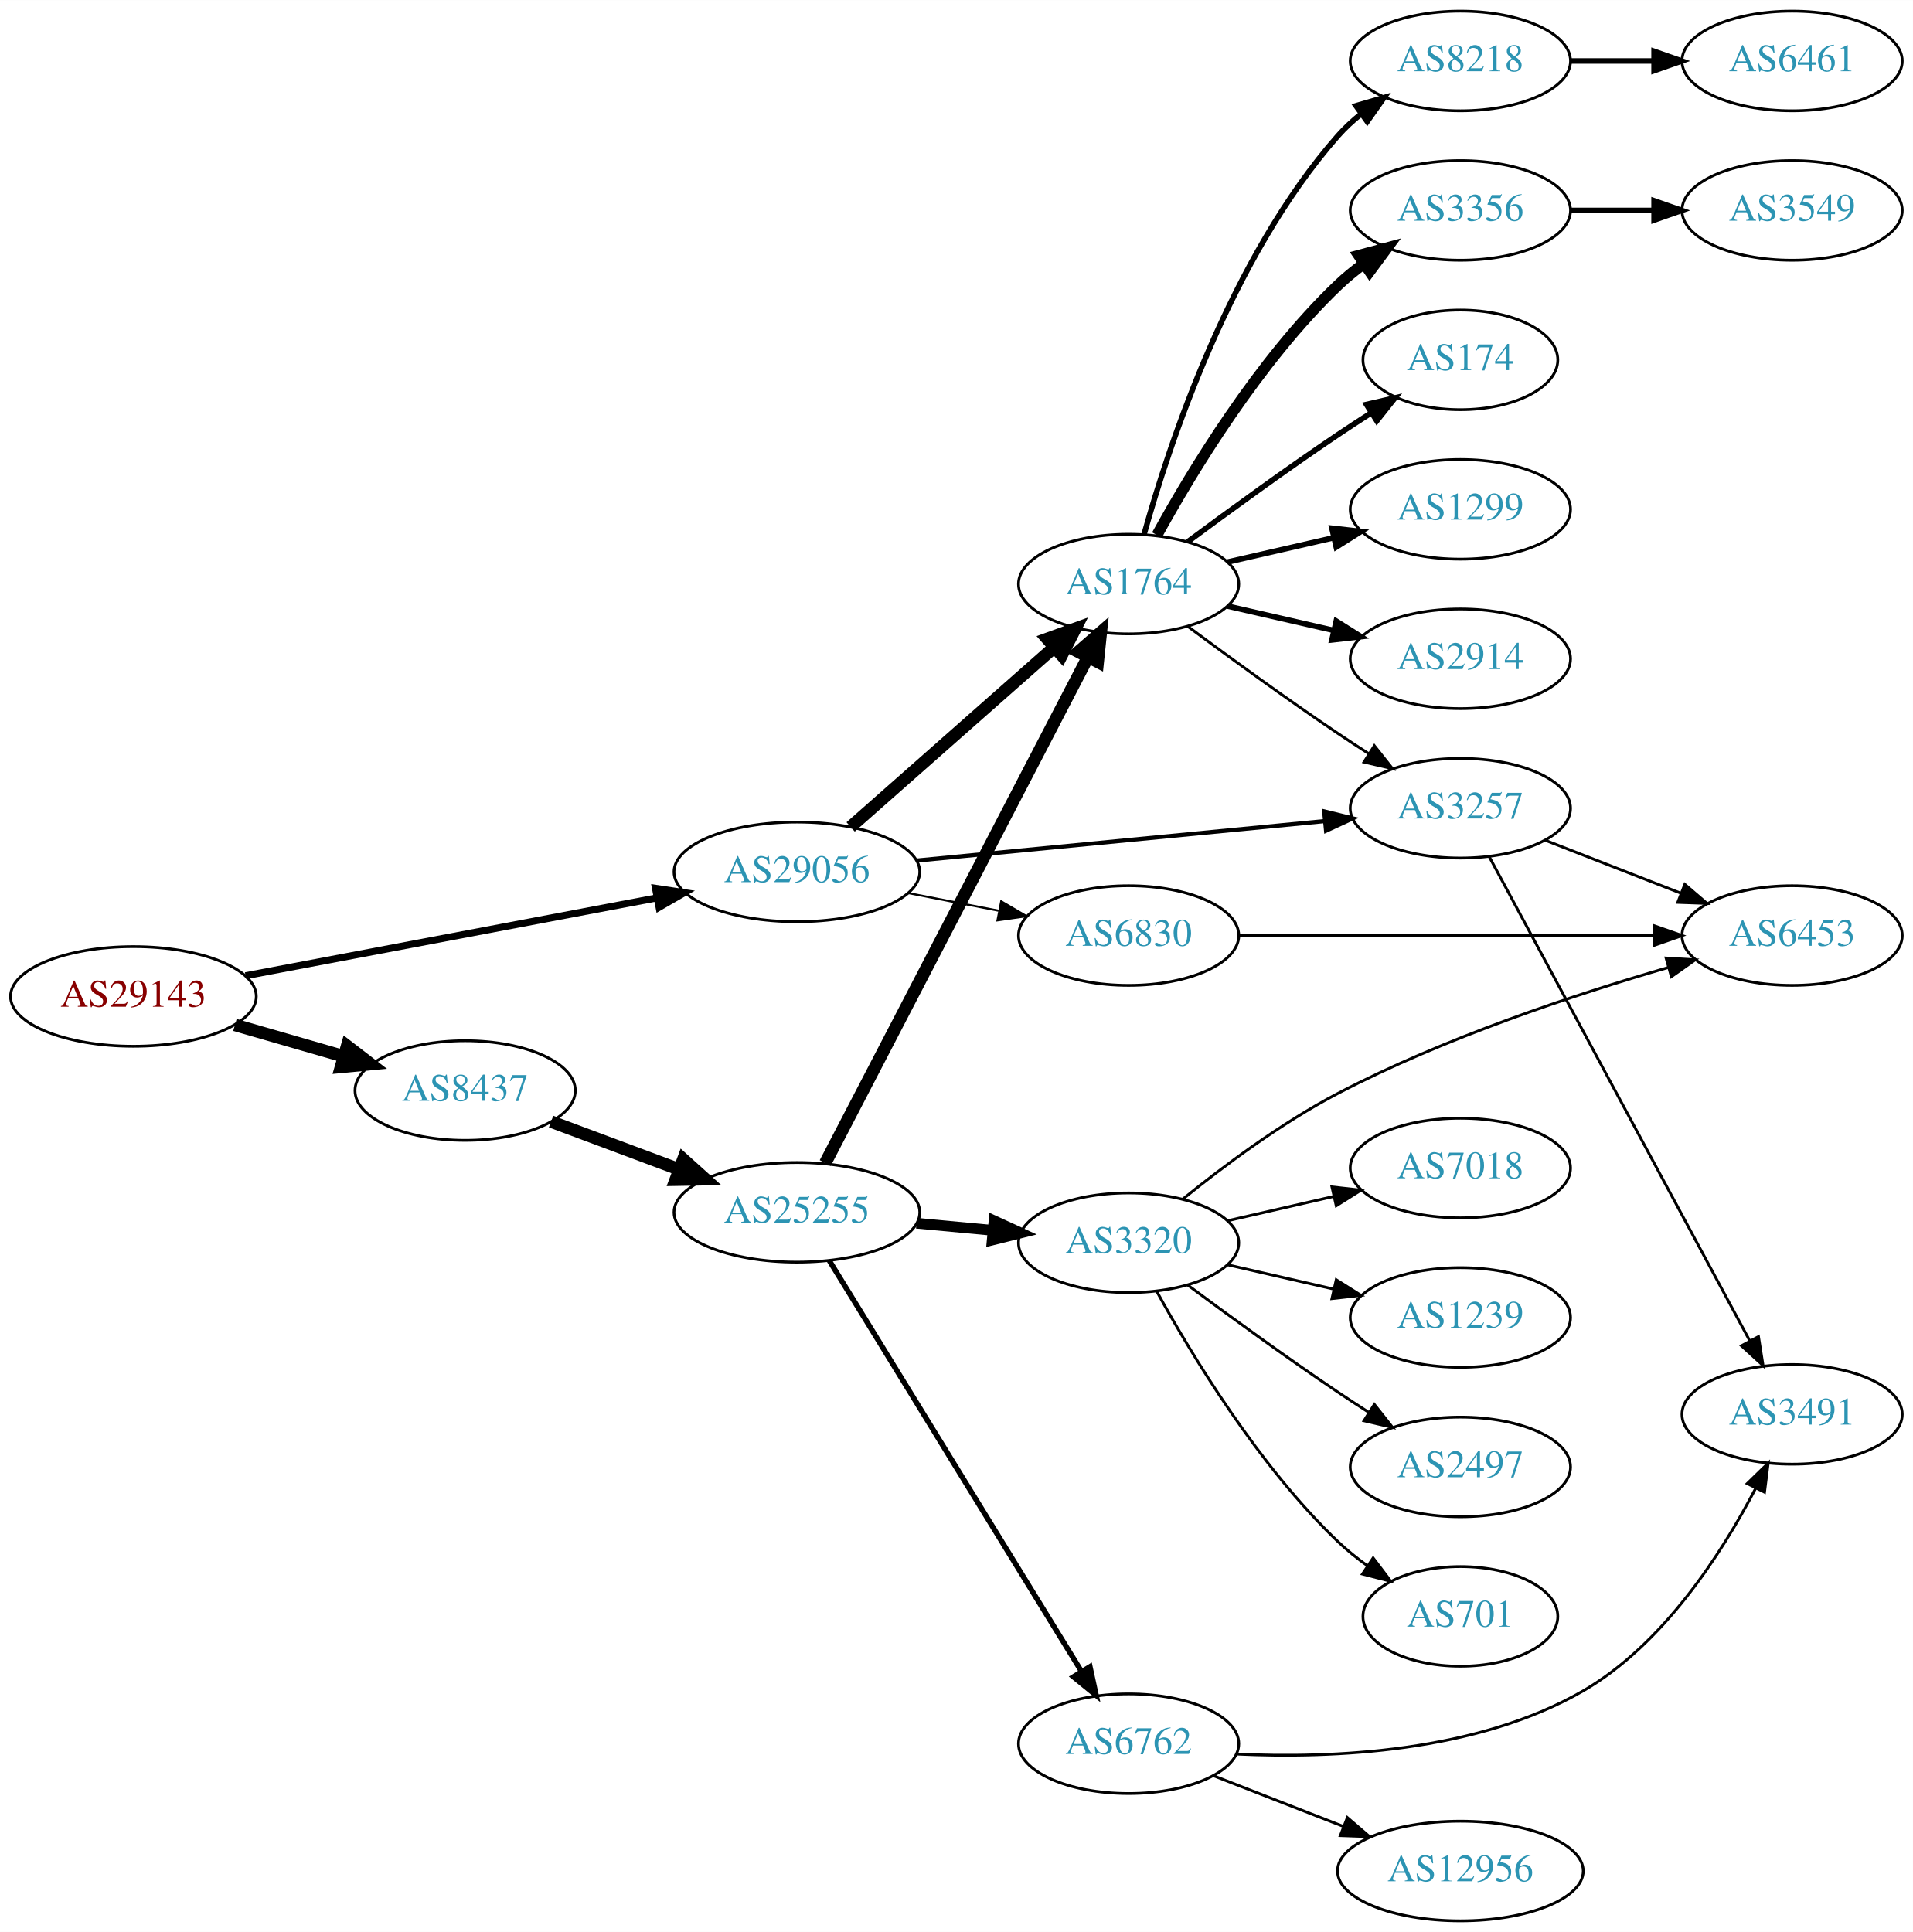
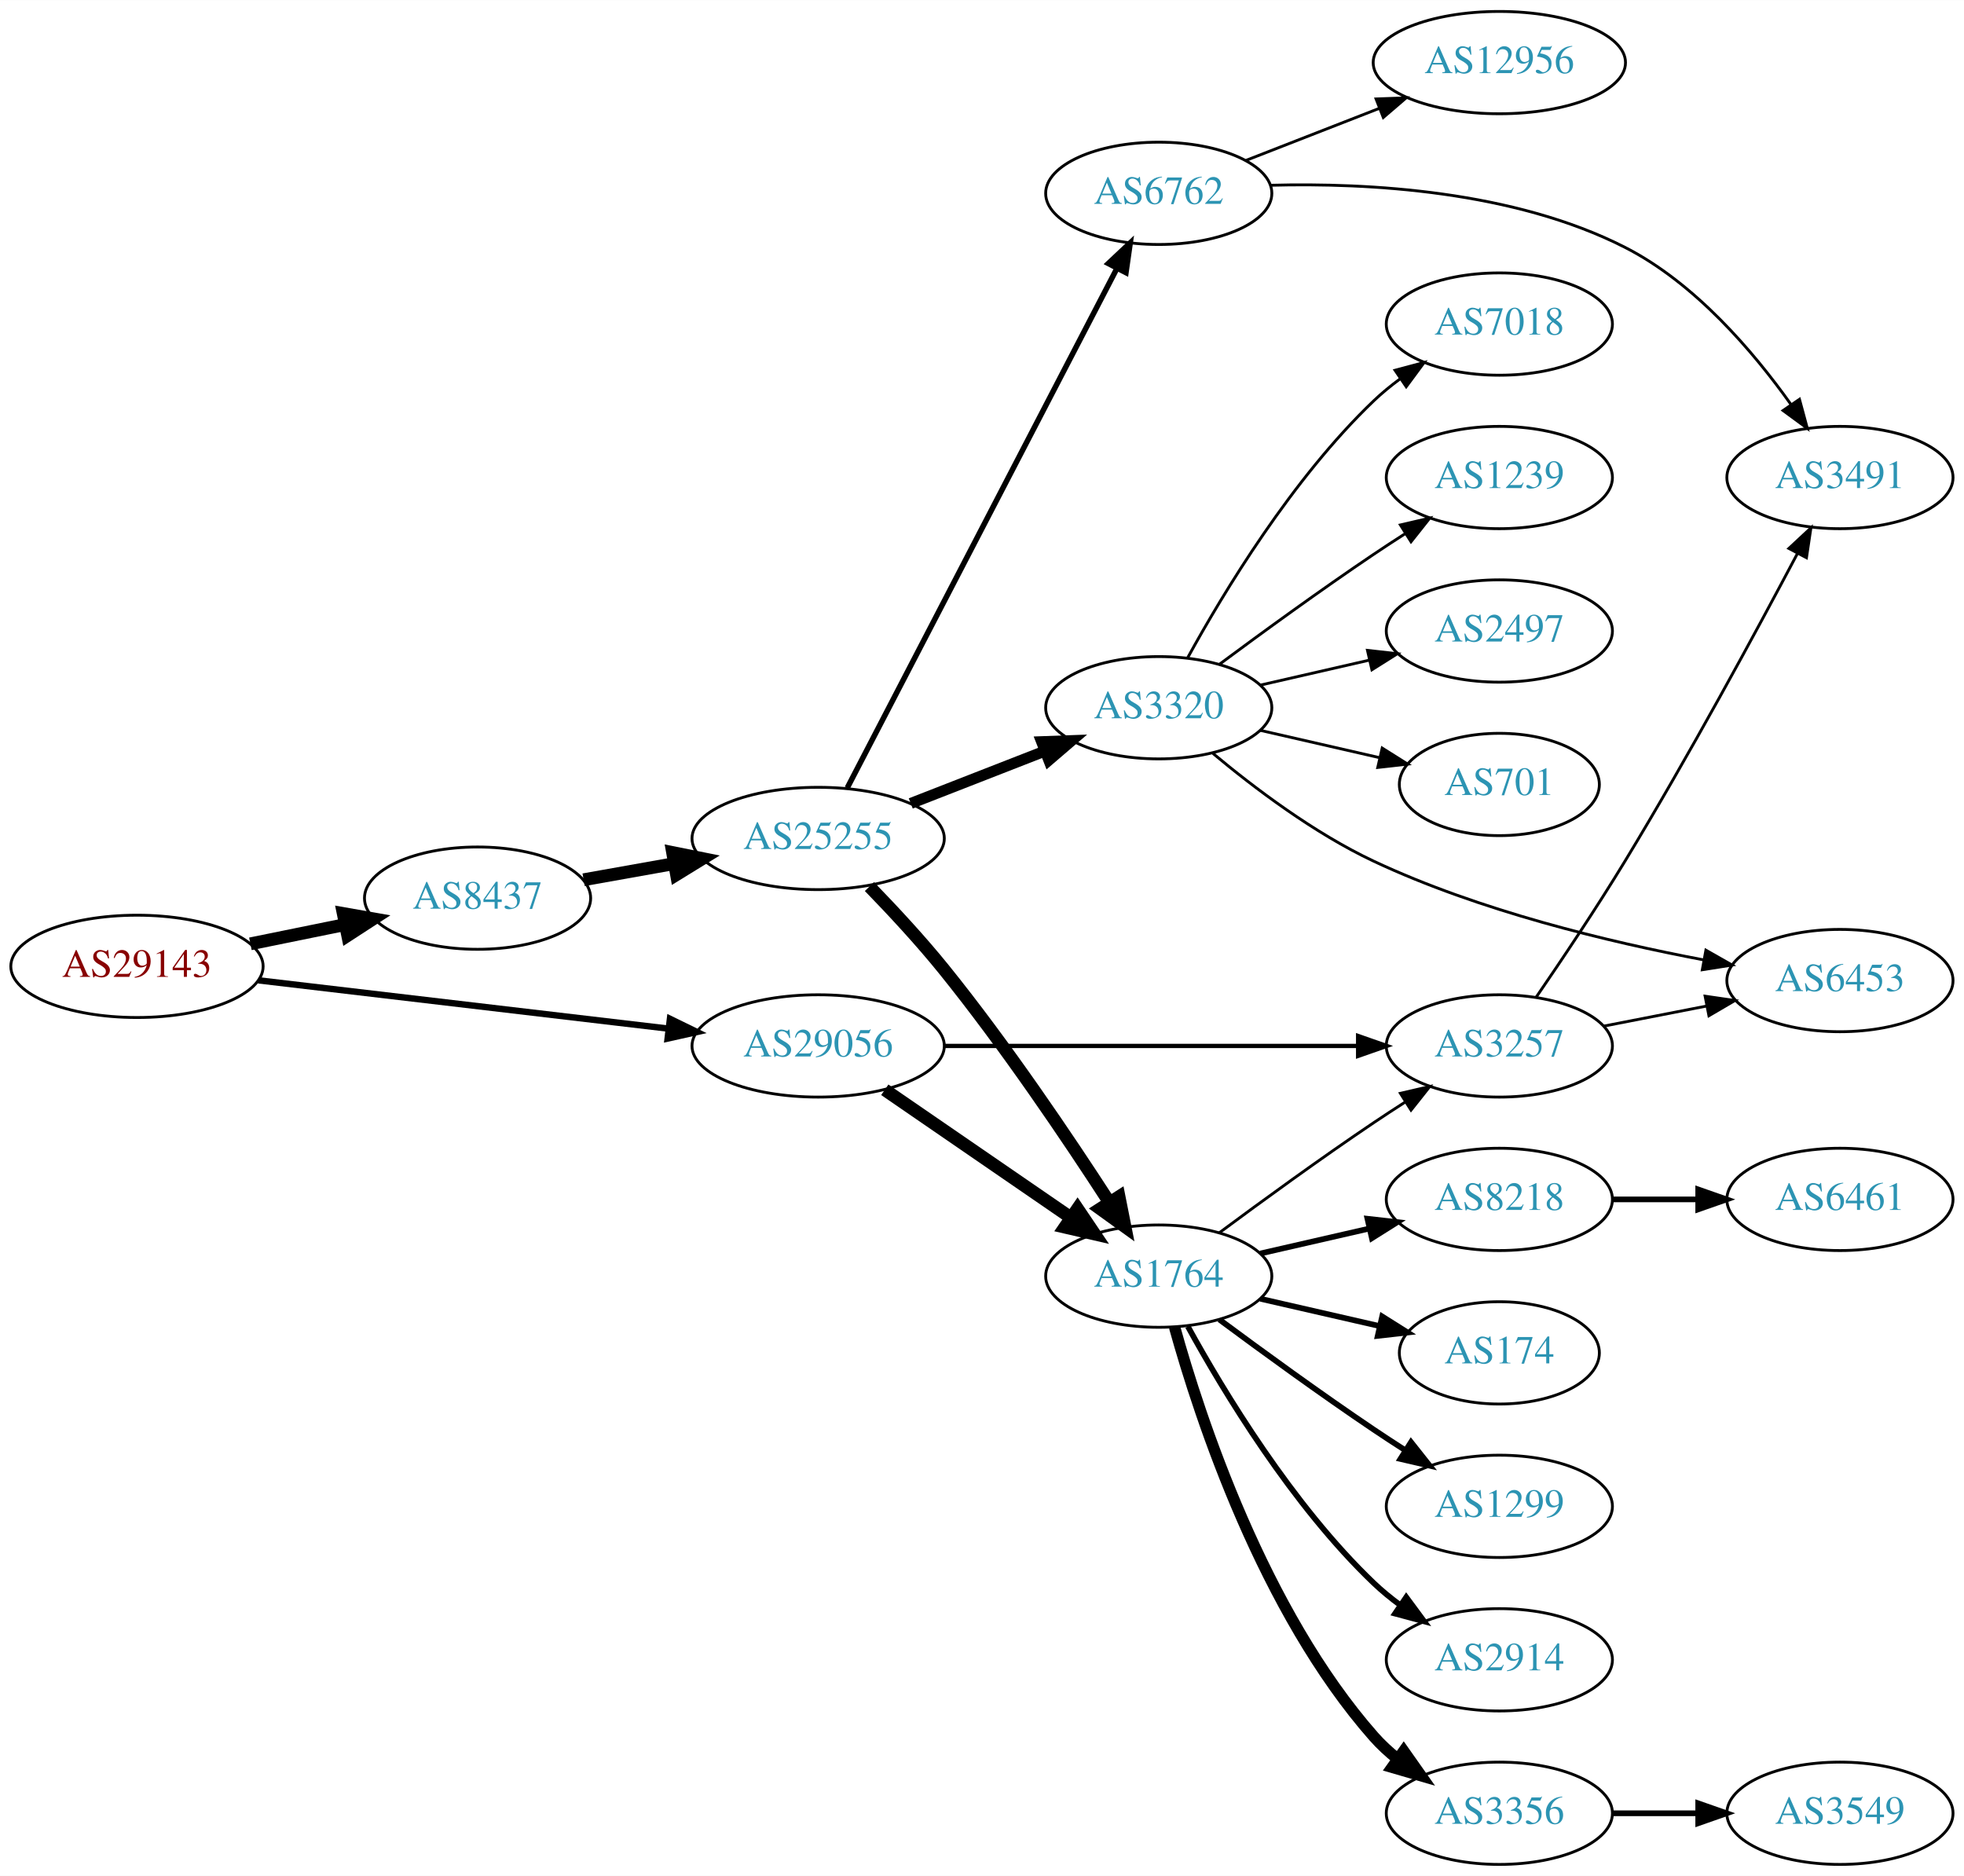
- <svg xmlns="http://www.w3.org/2000/svg" xmlns:xlink="http://www.w3.org/1999/xlink" width="691pt" height="698pt" viewBox="0.00 0.00 691.06 698.00">
-   <g id="graph0" class="graph" transform="scale(1 1) rotate(0) translate(4 694)">
-     <polygon fill="white" stroke="none" points="-4,4 -4,-694 687.055,-694 687.055,4 -4,4" />
+ <svg xmlns="http://www.w3.org/2000/svg" xmlns:xlink="http://www.w3.org/1999/xlink" width="691pt" height="660pt" viewBox="0.00 0.00 691.06 660.00">
+   <g id="graph0" class="graph" transform="scale(1 1) rotate(0) translate(4 656)">
+     <polygon fill="white" stroke="none" points="-4,4 -4,-656 687.055,-656 687.055,4 -4,4" />
    <g id="node1" class="node">
      <g id="a_node1">
        <a xlink:href="/asn/29143" xlink:title="AS29143 ~ Magistrat Graz [AT]">
-           <ellipse fill="#ffffff" stroke="black" cx="44.196" cy="-334" rx="44.393" ry="18" />
-           <text text-anchor="middle" x="44.196" y="-330.3" font-family="Times,serif" font-size="14.00" fill="#880000">AS29143</text>
+           <ellipse fill="#ffffff" stroke="black" cx="44.196" cy="-316" rx="44.393" ry="18" />
+           <text text-anchor="middle" x="44.196" y="-312.3" font-family="Times,serif" font-size="14.00" fill="#880000">AS29143</text>
        </a>
      </g>
    </g>
    <g id="node2" class="node">
      <g id="a_node2">
        <a xlink:href="/asn/8437" xlink:title="AS8437 ~ Hutchison Drei Austria GmbH [AT]">
-           <ellipse fill="#ffffff" stroke="black" cx="164.039" cy="-300" rx="39.794" ry="18" />
-           <text text-anchor="middle" x="164.039" y="-296.3" font-family="Times,serif" font-size="14.00" fill="#2c94b3">AS8437</text>
+           <ellipse fill="#ffffff" stroke="black" cx="164.039" cy="-340" rx="39.794" ry="18" />
+           <text text-anchor="middle" x="164.039" y="-336.3" font-family="Times,serif" font-size="14.00" fill="#2c94b3">AS8437</text>
        </a>
      </g>
    </g>
    <g id="edge1" class="edge">
-       <path fill="none" stroke="black" stroke-width="4.5" d="M80.873,-323.707C93.288,-320.124 107.344,-316.069 120.275,-312.338" />
-       <polygon fill="black" stroke="black" stroke-width="4.5" points="121.382,-316.117 129.898,-309.562 119.198,-308.551 121.382,-316.117" />
+       <path fill="none" stroke="black" stroke-width="4.5" d="M84.109,-323.925C94.785,-326.099 106.456,-328.476 117.47,-330.719" />
+       <polygon fill="black" stroke="black" stroke-width="4.5" points="116.768,-334.595 127.352,-332.732 118.339,-326.878 116.768,-334.595" />
    </g>
    <g id="node3" class="node">
      <g id="a_node3">
        <a xlink:href="/asn/29056" xlink:title="AS29056 ~ Citycom Telekommunikation GmbH [AT]">
-           <ellipse fill="#ffffff" stroke="black" cx="283.881" cy="-379" rx="44.393" ry="18" />
-           <text text-anchor="middle" x="283.881" y="-375.3" font-family="Times,serif" font-size="14.00" fill="#2c94b3">AS29056</text>
+           <ellipse fill="#ffffff" stroke="black" cx="283.881" cy="-288" rx="44.393" ry="18" />
+           <text text-anchor="middle" x="283.881" y="-284.3" font-family="Times,serif" font-size="14.00" fill="#2c94b3">AS29056</text>
        </a>
      </g>
    </g>
    <g id="edge2" class="edge">
-       <path fill="none" stroke="black" stroke-width="2.531" d="M84.712,-341.481C125.493,-349.202 189.21,-361.266 233.336,-369.62" />
-       <polygon fill="black" stroke="black" stroke-width="2.531" points="232.794,-373.079 243.271,-371.501 234.097,-366.202 232.794,-373.079" />
+       <path fill="none" stroke="black" stroke-width="2.25" d="M86.87,-311.091C127.052,-306.357 187.969,-299.181 231.215,-294.086" />
+       <polygon fill="black" stroke="black" stroke-width="2.25" points="231.734,-297.55 241.255,-292.904 230.915,-290.598 231.734,-297.55" />
    </g>
    <g id="node4" class="node">
      <g id="a_node4">
        <a xlink:href="/asn/25255" xlink:title="AS25255 ~ ==&gt; TELE2 AUSTRIA &lt;== [AT]">
-           <ellipse fill="#ffffff" stroke="black" cx="283.881" cy="-256" rx="44.393" ry="18" />
-           <text text-anchor="middle" x="283.881" y="-252.3" font-family="Times,serif" font-size="14.00" fill="#2c94b3">AS25255</text>
+           <ellipse fill="#ffffff" stroke="black" cx="283.881" cy="-361" rx="44.393" ry="18" />
+           <text text-anchor="middle" x="283.881" y="-357.3" font-family="Times,serif" font-size="14.00" fill="#2c94b3">AS25255</text>
        </a>
      </g>
    </g>
    <g id="edge3" class="edge">
-       <path fill="none" stroke="black" stroke-width="4.5" d="M195.08,-288.783C209.065,-283.562 225.933,-277.263 241.131,-271.589" />
-       <polygon fill="black" stroke="black" stroke-width="4.5" points="242.839,-275.154 250.83,-267.967 240.084,-267.777 242.839,-275.154" />
+       <path fill="none" stroke="black" stroke-width="4.5" d="M201.357,-346.472C211.402,-348.262 222.479,-350.236 233.145,-352.137" />
+       <polygon fill="black" stroke="black" stroke-width="4.5" points="232.662,-356.05 243.198,-353.928 234.044,-348.297 232.662,-356.05" />
+     </g>
+     <g id="node6" class="node">
+       <g id="a_node6">
+         <a xlink:href="/asn/1764" xlink:title="AS1764 ~ NEXTLAYER-AS [AT]">
+           <ellipse fill="#ffffff" stroke="black" cx="403.724" cy="-207" rx="39.794" ry="18" />
+           <text text-anchor="middle" x="403.724" y="-203.3" font-family="Times,serif" font-size="14.00" fill="#2c94b3">AS1764</text>
+         </a>
+       </g>
+     </g>
+     <g id="edge22" class="edge">
+       <path fill="none" stroke="black" stroke-width="4.5" d="M307.324,-272.574C325.905,-259.802 352.466,-241.545 372.846,-227.537" />
+       <polygon fill="black" stroke="black" stroke-width="4.5" points="375.149,-230.731 381.16,-221.822 370.689,-224.242 375.149,-230.731" />
+     </g>
+     <g id="node15" class="node">
+       <g id="a_node15">
+         <a xlink:href="/asn/3257" xlink:title="AS3257 ~ GTT [DE]">
+           <ellipse fill="#ffffff" stroke="black" cx="523.566" cy="-288" rx="39.794" ry="18" />
+           <text text-anchor="middle" x="523.566" y="-284.3" font-family="Times,serif" font-size="14.00" fill="#2c94b3">AS3257</text>
+         </a>
+       </g>
+     </g>
+     <g id="edge23" class="edge">
+       <path fill="none" stroke="black" stroke-width="1.5" d="M328.2,-288C369.268,-288 430.882,-288 473.689,-288" />
+       <polygon fill="black" stroke="black" stroke-width="1.5" points="473.872,-291.5 483.872,-288 473.872,-284.5 473.872,-291.5" />
    </g>
    <g id="node5" class="node">
      <g id="a_node5">
-         <a xlink:href="/asn/1764" xlink:title="AS1764 ~ NEXTLAYER-AS [AT]">
-           <ellipse fill="#ffffff" stroke="black" cx="403.724" cy="-483" rx="39.794" ry="18" />
-           <text text-anchor="middle" x="403.724" y="-479.3" font-family="Times,serif" font-size="14.00" fill="#2c94b3">AS1764</text>
-         </a>
-       </g>
-     </g>
-     <g id="edge22" class="edge">
-       <path fill="none" stroke="black" stroke-width="4.5" d="M303.294,-395.25C323.011,-412.651 354.459,-440.404 376.701,-460.034" />
-       <polygon fill="black" stroke="black" stroke-width="4.5" points="374.337,-463.199 384.44,-466.864 379.548,-457.295 374.337,-463.199" />
+         <a xlink:href="/asn/6762" xlink:title="AS6762 ~ TELECOM ITALIA SPARKLE S.p.A. [IT]">
+           <ellipse fill="#ffffff" stroke="black" cx="403.724" cy="-588" rx="39.794" ry="18" />
+           <text text-anchor="middle" x="403.724" y="-584.3" font-family="Times,serif" font-size="14.00" fill="#2c94b3">AS6762</text>
+         </a>
+       </g>
+     </g>
+     <g id="edge4" class="edge">
+       <path fill="none" stroke="black" stroke-width="1.929" d="M294.128,-378.812C314.788,-418.609 364.78,-514.909 389.05,-561.66" />
+       <polygon fill="black" stroke="black" stroke-width="1.929" points="385.968,-563.319 393.682,-570.582 392.181,-560.094 385.968,-563.319" />
+     </g>
+     <g id="edge5" class="edge">
+       <path fill="none" stroke="black" stroke-width="4.5" d="M301.924,-344.077C310.143,-335.616 319.955,-325.057 328.077,-315 349.726,-288.194 371.837,-255.386 386.315,-233.013" />
+       <polygon fill="black" stroke="black" stroke-width="4.5" points="389.754,-234.944 391.843,-224.402 383.127,-230.689 389.754,-234.944" />
+     </g>
+     <g id="node7" class="node">
+       <g id="a_node7">
+         <a xlink:href="/asn/3320" xlink:title="AS3320 ~ DTAG [DE]">
+           <ellipse fill="#ffffff" stroke="black" cx="403.724" cy="-407" rx="39.794" ry="18" />
+           <text text-anchor="middle" x="403.724" y="-403.3" font-family="Times,serif" font-size="14.00" fill="#2c94b3">AS3320</text>
+         </a>
+       </g>
+     </g>
+     <g id="edge6" class="edge">
+       <path fill="none" stroke="black" stroke-width="3.857" d="M316.461,-373.327C330.89,-378.96 348.129,-385.689 363.391,-391.646" />
+       <polygon fill="black" stroke="black" stroke-width="3.857" points="362.496,-395.054 373.085,-395.43 365.042,-388.534 362.496,-395.054" />
+     </g>
+     <g id="node8" class="node">
+       <g id="a_node8">
+         <a xlink:href="/asn/3491" xlink:title="AS3491 ~ PCCW Global, Inc. [US]">
+           <ellipse fill="#ffffff" stroke="black" cx="643.409" cy="-488" rx="39.794" ry="18" />
+           <text text-anchor="middle" x="643.409" y="-484.3" font-family="Times,serif" font-size="14.00" fill="#2c94b3">AS3491</text>
+         </a>
+       </g>
+     </g>
+     <g id="edge7" class="edge">
+       <path fill="none" stroke="black" d="M443.123,-590.841C477.601,-591.748 528.658,-588.918 567.762,-569 592.329,-556.487 612.9,-532.379 626.184,-513.704" />
+       <polygon fill="black" stroke="black" points="629.171,-515.536 631.934,-505.307 623.396,-511.58 629.171,-515.536" />
+     </g>
+     <g id="node9" class="node">
+       <g id="a_node9">
+         <a xlink:href="/asn/12956" xlink:title="AS12956 ~ TELXIUS [ES]">
+           <ellipse fill="#ffffff" stroke="black" cx="523.566" cy="-634" rx="44.393" ry="18" />
+           <text text-anchor="middle" x="523.566" y="-630.3" font-family="Times,serif" font-size="14.00" fill="#2c94b3">AS12956</text>
+         </a>
+       </g>
+     </g>
+     <g id="edge8" class="edge">
+       <path fill="none" stroke="black" d="M434.46,-599.608C448.689,-605.162 465.956,-611.902 481.421,-617.939" />
+       <polygon fill="black" stroke="black" points="480.185,-621.214 490.773,-621.59 482.731,-614.693 480.185,-621.214" />
+     </g>
+     <g id="node10" class="node">
+       <g id="a_node10">
+         <a xlink:href="/asn/1299" xlink:title="AS1299 ~ Telia Carrier [EU]">
+           <ellipse fill="#ffffff" stroke="black" cx="523.566" cy="-126" rx="39.794" ry="18" />
+           <text text-anchor="middle" x="523.566" y="-122.3" font-family="Times,serif" font-size="14.00" fill="#2c94b3">AS1299</text>
+         </a>
+       </g>
+     </g>
+     <g id="edge9" class="edge">
+       <path fill="none" stroke="black" stroke-width="2" d="M425.054,-191.723C439.916,-180.696 460.661,-165.593 479.37,-153 482.919,-150.611 486.67,-148.161 490.418,-145.758" />
+       <polygon fill="black" stroke="black" stroke-width="2" points="492.486,-148.591 499.067,-140.288 488.744,-142.675 492.486,-148.591" />
+     </g>
+     <g id="node11" class="node">
+       <g id="a_node11">
+         <a xlink:href="/asn/2914" xlink:title="AS2914 ~ NTT America, Inc. [US]">
+           <ellipse fill="#ffffff" stroke="black" cx="523.566" cy="-72" rx="39.794" ry="18" />
+           <text text-anchor="middle" x="523.566" y="-68.3" font-family="Times,serif" font-size="14.00" fill="#2c94b3">AS2914</text>
+         </a>
+       </g>
+     </g>
+     <g id="edge10" class="edge">
+       <path fill="none" stroke="black" stroke-width="2" d="M413.965,-189.287C426.51,-166.439 450.687,-126.389 479.37,-99 482.238,-96.261 485.427,-93.653 488.736,-91.215" />
+       <polygon fill="black" stroke="black" stroke-width="2" points="490.8,-94.044 497.096,-85.523 486.86,-88.258 490.8,-94.044" />
+     </g>
+     <g id="node12" class="node">
+       <g id="a_node12">
+         <a xlink:href="/asn/8218" xlink:title="AS8218 ~ legacy Neotelecoms [FR]">
+           <ellipse fill="#ffffff" stroke="black" cx="523.566" cy="-234" rx="39.794" ry="18" />
+           <text text-anchor="middle" x="523.566" y="-230.3" font-family="Times,serif" font-size="14.00" fill="#2c94b3">AS8218</text>
+         </a>
+       </g>
+     </g>
+     <g id="edge11" class="edge">
+       <path fill="none" stroke="black" stroke-width="2" d="M439.443,-214.955C451.443,-217.704 465.064,-220.825 477.756,-223.733" />
+       <polygon fill="black" stroke="black" stroke-width="2" points="477.159,-227.187 487.688,-226.009 478.722,-220.364 477.159,-227.187" />
    </g>
    <g id="node13" class="node">
      <g id="a_node13">
-         <a xlink:href="/asn/3257" xlink:title="AS3257 ~ GTT [DE]">
-           <ellipse fill="#ffffff" stroke="black" cx="523.566" cy="-402" rx="39.794" ry="18" />
-           <text text-anchor="middle" x="523.566" y="-398.3" font-family="Times,serif" font-size="14.00" fill="#2c94b3">AS3257</text>
-         </a>
-       </g>
-     </g>
-     <g id="edge24" class="edge">
-       <path fill="none" stroke="black" stroke-width="1.5" d="M327.101,-383.085C368.473,-387.089 431.443,-393.182 474.666,-397.365" />
-       <polygon fill="black" stroke="black" stroke-width="1.5" points="474.369,-400.852 484.66,-398.332 475.043,-393.885 474.369,-400.852" />
-     </g>
-     <g id="node23" class="node">
-       <g id="a_node23">
-         <a xlink:href="/asn/6830" xlink:title="AS6830 ~ LGI-UPC [AT]">
-           <ellipse fill="#ffffff" stroke="black" cx="403.724" cy="-356" rx="39.794" ry="18" />
-           <text text-anchor="middle" x="403.724" y="-352.3" font-family="Times,serif" font-size="14.00" fill="#2c94b3">AS6830</text>
-         </a>
-       </g>
-     </g>
-     <g id="edge23" class="edge">
-       <path fill="none" stroke="black" stroke-width="0.75" d="M324.121,-371.341C334.573,-369.301 345.959,-367.079 356.737,-364.975" />
-       <polygon fill="black" stroke="black" stroke-width="0.75" points="357.69,-368.356 366.835,-363.005 356.349,-361.485 357.69,-368.356" />
-     </g>
-     <g id="edge4" class="edge">
-       <path fill="none" stroke="black" stroke-width="4.5" d="M294.128,-273.812C314.788,-313.609 364.78,-409.909 389.05,-456.66" />
-       <polygon fill="black" stroke="black" stroke-width="4.5" points="385.579,-458.521 393.682,-465.582 392.569,-454.893 385.579,-458.521" />
-     </g>
-     <g id="node6" class="node">
-       <g id="a_node6">
-         <a xlink:href="/asn/3320" xlink:title="AS3320 ~ DTAG [DE]">
-           <ellipse fill="#ffffff" stroke="black" cx="403.724" cy="-245" rx="39.794" ry="18" />
-           <text text-anchor="middle" x="403.724" y="-241.3" font-family="Times,serif" font-size="14.00" fill="#2c94b3">AS3320</text>
-         </a>
-       </g>
-     </g>
-     <g id="edge5" class="edge">
-       <path fill="none" stroke="black" stroke-width="3.857" d="M327.092,-252.06C336.017,-251.227 345.5,-250.342 354.624,-249.49" />
-       <polygon fill="black" stroke="black" stroke-width="3.857" points="355.093,-252.961 364.724,-248.547 354.442,-245.992 355.093,-252.961" />
-     </g>
-     <g id="node7" class="node">
-       <g id="a_node7">
-         <a xlink:href="/asn/6762" xlink:title="AS6762 ~ TELECOM ITALIA SPARKLE S.p.A. [IT]">
-           <ellipse fill="#ffffff" stroke="black" cx="403.724" cy="-64" rx="39.794" ry="18" />
-           <text text-anchor="middle" x="403.724" y="-60.3" font-family="Times,serif" font-size="14.00" fill="#2c94b3">AS6762</text>
-         </a>
-       </g>
-     </g>
-     <g id="edge6" class="edge">
-       <path fill="none" stroke="black" stroke-width="1.929" d="M295.547,-238.623C316.309,-204.795 362.255,-129.936 386.699,-90.11" />
-       <polygon fill="black" stroke="black" stroke-width="1.929" points="389.749,-91.83 391.997,-81.476 383.783,-88.168 389.749,-91.83" />
-     </g>
-     <g id="node8" class="node">
-       <g id="a_node8">
-         <a xlink:href="/asn/8218" xlink:title="AS8218 ~ legacy Neotelecoms [FR]">
-           <ellipse fill="#ffffff" stroke="black" cx="523.566" cy="-672" rx="39.794" ry="18" />
-           <text text-anchor="middle" x="523.566" y="-668.3" font-family="Times,serif" font-size="14.00" fill="#2c94b3">AS8218</text>
-         </a>
-       </g>
-     </g>
-     <g id="edge7" class="edge">
-       <path fill="none" stroke="black" stroke-width="2" d="M409.297,-500.946C418.202,-532.995 440.487,-600.842 479.37,-645 481.854,-647.821 484.704,-650.449 487.729,-652.871" />
-       <polygon fill="black" stroke="black" stroke-width="2" points="485.847,-655.828 496.019,-658.791 489.915,-650.131 485.847,-655.828" />
-     </g>
-     <g id="node9" class="node">
-       <g id="a_node9">
+         <a xlink:href="/asn/174" xlink:title="AS174 ~ Cogent Communications [US]">
+           <ellipse fill="#ffffff" stroke="black" cx="523.566" cy="-180" rx="35.194" ry="18" />
+           <text text-anchor="middle" x="523.566" y="-176.3" font-family="Times,serif" font-size="14.00" fill="#2c94b3">AS174</text>
+         </a>
+       </g>
+     </g>
+     <g id="edge12" class="edge">
+       <path fill="none" stroke="black" stroke-width="2" d="M439.443,-199.045C452.536,-196.045 467.558,-192.604 481.199,-189.478" />
+       <polygon fill="black" stroke="black" stroke-width="2" points="482.34,-192.807 491.306,-187.162 480.777,-185.984 482.34,-192.807" />
+     </g>
+     <g id="node14" class="node">
+       <g id="a_node14">
        <a xlink:href="/asn/3356" xlink:title="AS3356 ~ Level 3 Parent, LLC [US]">
-           <ellipse fill="#ffffff" stroke="black" cx="523.566" cy="-618" rx="39.794" ry="18" />
-           <text text-anchor="middle" x="523.566" y="-614.3" font-family="Times,serif" font-size="14.00" fill="#2c94b3">AS3356</text>
-         </a>
-       </g>
-     </g>
-     <g id="edge8" class="edge">
-       <path fill="none" stroke="black" stroke-width="4" d="M413.965,-500.713C426.51,-523.561 450.687,-563.611 479.37,-591 482.238,-593.739 485.427,-596.347 488.736,-598.785" />
-       <polygon fill="black" stroke="black" stroke-width="4" points="486.86,-601.742 497.096,-604.477 490.8,-595.956 486.86,-601.742" />
-     </g>
-     <g id="node10" class="node">
-       <g id="a_node10">
-         <a xlink:href="/asn/174" xlink:title="AS174 ~ Cogent Communications [US]">
-           <ellipse fill="#ffffff" stroke="black" cx="523.566" cy="-564" rx="35.194" ry="18" />
-           <text text-anchor="middle" x="523.566" y="-560.3" font-family="Times,serif" font-size="14.00" fill="#2c94b3">AS174</text>
-         </a>
-       </g>
-     </g>
-     <g id="edge9" class="edge">
-       <path fill="none" stroke="black" stroke-width="2" d="M425.054,-498.277C439.916,-509.304 460.661,-524.407 479.37,-537 483.188,-539.569 487.238,-542.21 491.268,-544.786" />
-       <polygon fill="black" stroke="black" stroke-width="2" points="489.637,-547.895 499.962,-550.271 493.372,-541.975 489.637,-547.895" />
-     </g>
-     <g id="node11" class="node">
-       <g id="a_node11">
-         <a xlink:href="/asn/1299" xlink:title="AS1299 ~ Telia Carrier [EU]">
-           <ellipse fill="#ffffff" stroke="black" cx="523.566" cy="-510" rx="39.794" ry="18" />
-           <text text-anchor="middle" x="523.566" y="-506.3" font-family="Times,serif" font-size="14.00" fill="#2c94b3">AS1299</text>
-         </a>
-       </g>
-     </g>
-     <g id="edge10" class="edge">
-       <path fill="none" stroke="black" stroke-width="2" d="M439.443,-490.955C451.443,-493.704 465.064,-496.825 477.756,-499.733" />
-       <polygon fill="black" stroke="black" stroke-width="2" points="477.159,-503.187 487.688,-502.009 478.722,-496.364 477.159,-503.187" />
-     </g>
-     <g id="node12" class="node">
-       <g id="a_node12">
-         <a xlink:href="/asn/2914" xlink:title="AS2914 ~ NTT America, Inc. [US]">
-           <ellipse fill="#ffffff" stroke="black" cx="523.566" cy="-456" rx="39.794" ry="18" />
-           <text text-anchor="middle" x="523.566" y="-452.3" font-family="Times,serif" font-size="14.00" fill="#2c94b3">AS2914</text>
-         </a>
-       </g>
-     </g>
-     <g id="edge11" class="edge">
-       <path fill="none" stroke="black" stroke-width="2" d="M439.443,-475.045C451.443,-472.296 465.064,-469.175 477.756,-466.267" />
-       <polygon fill="black" stroke="black" stroke-width="2" points="478.722,-469.636 487.688,-463.991 477.159,-462.813 478.722,-469.636" />
-     </g>
-     <g id="edge12" class="edge">
-       <path fill="none" stroke="black" d="M425.054,-467.723C439.916,-456.696 460.661,-441.593 479.37,-429 482.919,-426.611 486.67,-424.161 490.418,-421.758" />
-       <polygon fill="black" stroke="black" points="492.486,-424.591 499.067,-416.288 488.744,-418.675 492.486,-424.591" />
-     </g>
-     <g id="node15" class="node">
-       <g id="a_node15">
-         <a xlink:href="/asn/7018" xlink:title="AS7018 ~ AT&amp;T Services, Inc. [US]">
-           <ellipse fill="#ffffff" stroke="black" cx="523.566" cy="-272" rx="39.794" ry="18" />
-           <text text-anchor="middle" x="523.566" y="-268.3" font-family="Times,serif" font-size="14.00" fill="#2c94b3">AS7018</text>
-         </a>
-       </g>
+           <ellipse fill="#ffffff" stroke="black" cx="523.566" cy="-18" rx="39.794" ry="18" />
+           <text text-anchor="middle" x="523.566" y="-14.3" font-family="Times,serif" font-size="14.00" fill="#2c94b3">AS3356</text>
+         </a>
+       </g>
+     </g>
+     <g id="edge13" class="edge">
+       <path fill="none" stroke="black" stroke-width="4" d="M409.297,-189.054C418.202,-157.005 440.487,-89.158 479.37,-45 481.854,-42.179 484.704,-39.551 487.729,-37.129" />
+       <polygon fill="black" stroke="black" stroke-width="4" points="489.915,-39.869 496.019,-31.209 485.847,-34.172 489.915,-39.869" />
    </g>
    <g id="edge14" class="edge">
-       <path fill="none" stroke="black" d="M439.443,-252.955C451.443,-255.704 465.064,-258.825 477.756,-261.733" />
-       <polygon fill="black" stroke="black" points="477.159,-265.187 487.688,-264.009 478.722,-258.364 477.159,-265.187" />
-     </g>
-     <g id="node16" class="node">
-       <g id="a_node16">
-         <a xlink:href="/asn/1239" xlink:title="AS1239 ~ Sprint [US]">
-           <ellipse fill="#ffffff" stroke="black" cx="523.566" cy="-218" rx="39.794" ry="18" />
-           <text text-anchor="middle" x="523.566" y="-214.3" font-family="Times,serif" font-size="14.00" fill="#2c94b3">AS1239</text>
-         </a>
-       </g>
-     </g>
-     <g id="edge15" class="edge">
-       <path fill="none" stroke="black" d="M439.443,-237.045C451.443,-234.296 465.064,-231.175 477.756,-228.267" />
-       <polygon fill="black" stroke="black" points="478.722,-231.636 487.688,-225.991 477.159,-224.813 478.722,-231.636" />
-     </g>
-     <g id="node17" class="node">
-       <g id="a_node17">
-         <a xlink:href="/asn/2497" xlink:title="AS2497 ~ Internet Initiative Japan Inc. [JP]">
-           <ellipse fill="#ffffff" stroke="black" cx="523.566" cy="-164" rx="39.794" ry="18" />
-           <text text-anchor="middle" x="523.566" y="-160.3" font-family="Times,serif" font-size="14.00" fill="#2c94b3">AS2497</text>
-         </a>
-       </g>
-     </g>
-     <g id="edge16" class="edge">
-       <path fill="none" stroke="black" d="M425.054,-229.723C439.916,-218.696 460.661,-203.593 479.37,-191 482.919,-188.611 486.67,-186.161 490.418,-183.758" />
-       <polygon fill="black" stroke="black" points="492.486,-186.591 499.067,-178.288 488.744,-180.675 492.486,-186.591" />
+       <path fill="none" stroke="black" d="M425.054,-222.277C439.916,-233.304 460.661,-248.407 479.37,-261 482.919,-263.389 486.67,-265.839 490.418,-268.242" />
+       <polygon fill="black" stroke="black" points="488.744,-271.325 499.067,-273.712 492.486,-265.409 488.744,-271.325" />
    </g>
    <g id="node18" class="node">
      <g id="a_node18">
        <a xlink:href="/asn/701" xlink:title="AS701 ~ UUNET [US]">
-           <ellipse fill="#ffffff" stroke="black" cx="523.566" cy="-110" rx="35.194" ry="18" />
-           <text text-anchor="middle" x="523.566" y="-106.3" font-family="Times,serif" font-size="14.00" fill="#2c94b3">AS701</text>
+           <ellipse fill="#ffffff" stroke="black" cx="523.566" cy="-380" rx="35.194" ry="18" />
+           <text text-anchor="middle" x="523.566" y="-376.3" font-family="Times,serif" font-size="14.00" fill="#2c94b3">AS701</text>
        </a>
      </g>
    </g>
    <g id="edge17" class="edge">
-       <path fill="none" stroke="black" d="M413.965,-227.287C426.51,-204.439 450.687,-164.389 479.37,-137 482.624,-133.893 486.291,-130.954 490.078,-128.24" />
-       <polygon fill="black" stroke="black" points="492.055,-131.128 498.446,-122.678 488.18,-125.299 492.055,-131.128" />
+       <path fill="none" stroke="black" d="M439.443,-399.045C452.536,-396.045 467.558,-392.604 481.199,-389.478" />
+       <polygon fill="black" stroke="black" points="482.34,-392.807 491.306,-387.162 480.777,-385.984 482.34,-392.807" />
    </g>
    <g id="node19" class="node">
      <g id="a_node19">
        <a xlink:href="/asn/6453" xlink:title="AS6453 ~ TATA COMMUNICATIONS (AMERICA) INC [US]">
-           <ellipse fill="#ffffff" stroke="black" cx="643.409" cy="-356" rx="39.794" ry="18" />
-           <text text-anchor="middle" x="643.409" y="-352.3" font-family="Times,serif" font-size="14.00" fill="#2c94b3">AS6453</text>
+           <ellipse fill="#ffffff" stroke="black" cx="643.409" cy="-311" rx="39.794" ry="18" />
+           <text text-anchor="middle" x="643.409" y="-307.3" font-family="Times,serif" font-size="14.00" fill="#2c94b3">AS6453</text>
        </a>
      </g>
    </g>
    <g id="edge18" class="edge">
-       <path fill="none" stroke="black" d="M423.362,-260.841C437.888,-272.584 458.954,-288.337 479.37,-299 517.789,-319.065 564.802,-334.643 598.455,-344.405" />
-       <polygon fill="black" stroke="black" points="597.87,-347.877 608.446,-347.246 599.784,-341.144 597.87,-347.877" />
+       <path fill="none" stroke="black" d="M422.816,-390.909C437.219,-378.876 458.379,-362.862 479.37,-353 516.532,-335.542 561.999,-324.597 595.469,-318.274" />
+       <polygon fill="black" stroke="black" points="596.237,-321.692 605.449,-316.458 594.983,-314.805 596.237,-321.692" />
+     </g>
+     <g id="node20" class="node">
+       <g id="a_node20">
+         <a xlink:href="/asn/7018" xlink:title="AS7018 ~ AT&amp;T Services, Inc. [US]">
+           <ellipse fill="#ffffff" stroke="black" cx="523.566" cy="-542" rx="39.794" ry="18" />
+           <text text-anchor="middle" x="523.566" y="-538.3" font-family="Times,serif" font-size="14.00" fill="#2c94b3">AS7018</text>
+         </a>
+       </g>
+     </g>
+     <g id="edge19" class="edge">
+       <path fill="none" stroke="black" d="M413.965,-424.713C426.51,-447.561 450.687,-487.611 479.37,-515 482.238,-517.739 485.427,-520.347 488.736,-522.785" />
+       <polygon fill="black" stroke="black" points="486.86,-525.742 497.096,-528.477 490.8,-519.956 486.86,-525.742" />
    </g>
    <g id="node21" class="node">
      <g id="a_node21">
-         <a xlink:href="/asn/12956" xlink:title="AS12956 ~ TELXIUS [ES]">
-           <ellipse fill="#ffffff" stroke="black" cx="523.566" cy="-18" rx="44.393" ry="18" />
-           <text text-anchor="middle" x="523.566" y="-14.3" font-family="Times,serif" font-size="14.00" fill="#2c94b3">AS12956</text>
+         <a xlink:href="/asn/1239" xlink:title="AS1239 ~ Sprint [US]">
+           <ellipse fill="#ffffff" stroke="black" cx="523.566" cy="-488" rx="39.794" ry="18" />
+           <text text-anchor="middle" x="523.566" y="-484.3" font-family="Times,serif" font-size="14.00" fill="#2c94b3">AS1239</text>
        </a>
      </g>
    </g>
    <g id="edge20" class="edge">
-       <path fill="none" stroke="black" d="M434.46,-52.392C448.689,-46.838 465.956,-40.098 481.421,-34.061" />
-       <polygon fill="black" stroke="black" points="482.731,-37.307 490.773,-30.41 480.185,-30.786 482.731,-37.307" />
+       <path fill="none" stroke="black" d="M425.054,-422.277C439.916,-433.304 460.661,-448.407 479.37,-461 482.919,-463.389 486.67,-465.839 490.418,-468.242" />
+       <polygon fill="black" stroke="black" points="488.744,-471.325 499.067,-473.712 492.486,-465.409 488.744,-471.325" />
    </g>
    <g id="node22" class="node">
      <g id="a_node22">
-         <a xlink:href="/asn/3491" xlink:title="AS3491 ~ PCCW Global, Inc. [US]">
-           <ellipse fill="#ffffff" stroke="black" cx="643.409" cy="-183" rx="39.794" ry="18" />
-           <text text-anchor="middle" x="643.409" y="-179.3" font-family="Times,serif" font-size="14.00" fill="#2c94b3">AS3491</text>
+         <a xlink:href="/asn/2497" xlink:title="AS2497 ~ Internet Initiative Japan Inc. [JP]">
+           <ellipse fill="#ffffff" stroke="black" cx="523.566" cy="-434" rx="39.794" ry="18" />
+           <text text-anchor="middle" x="523.566" y="-430.3" font-family="Times,serif" font-size="14.00" fill="#2c94b3">AS2497</text>
        </a>
      </g>
    </g>
    <g id="edge21" class="edge">
-       <path fill="none" stroke="black" d="M442.625,-60.256C477.462,-58.618 529.369,-60.875 567.762,-83 596.799,-99.733 617.999,-132.756 630.232,-156.273" />
-       <polygon fill="black" stroke="black" points="627.181,-157.996 634.775,-165.384 633.445,-154.873 627.181,-157.996" />
-     </g>
-     <g id="node14" class="node">
-       <g id="a_node14">
+       <path fill="none" stroke="black" d="M439.443,-414.955C451.443,-417.704 465.064,-420.825 477.756,-423.733" />
+       <polygon fill="black" stroke="black" points="477.159,-427.187 487.688,-426.009 478.722,-420.364 477.159,-427.187" />
+     </g>
+     <g id="node16" class="node">
+       <g id="a_node16">
        <a xlink:href="/asn/6461" xlink:title="AS6461 ~ Zayo Bandwidth [US]">
-           <ellipse fill="#ffffff" stroke="black" cx="643.409" cy="-672" rx="39.794" ry="18" />
-           <text text-anchor="middle" x="643.409" y="-668.3" font-family="Times,serif" font-size="14.00" fill="#2c94b3">AS6461</text>
-         </a>
-       </g>
-     </g>
-     <g id="edge13" class="edge">
-       <path fill="none" stroke="black" stroke-width="2" d="M563.479,-672C573.032,-672 583.382,-672 593.345,-672" />
-       <polygon fill="black" stroke="black" stroke-width="2" points="593.537,-675.5 603.537,-672 593.537,-668.5 593.537,-675.5" />
-     </g>
-     <g id="node20" class="node">
-       <g id="a_node20">
+           <ellipse fill="#ffffff" stroke="black" cx="643.409" cy="-234" rx="39.794" ry="18" />
+           <text text-anchor="middle" x="643.409" y="-230.3" font-family="Times,serif" font-size="14.00" fill="#2c94b3">AS6461</text>
+         </a>
+       </g>
+     </g>
+     <g id="edge15" class="edge">
+       <path fill="none" stroke="black" stroke-width="2" d="M563.479,-234C573.032,-234 583.382,-234 593.345,-234" />
+       <polygon fill="black" stroke="black" stroke-width="2" points="593.537,-237.5 603.537,-234 593.537,-230.5 593.537,-237.5" />
+     </g>
+     <g id="node17" class="node">
+       <g id="a_node17">
        <a xlink:href="/asn/3549" xlink:title="AS3549 ~ Level 3 Parent, LLC [US]">
-           <ellipse fill="#ffffff" stroke="black" cx="643.409" cy="-618" rx="39.794" ry="18" />
-           <text text-anchor="middle" x="643.409" y="-614.3" font-family="Times,serif" font-size="14.00" fill="#2c94b3">AS3549</text>
-         </a>
-       </g>
-     </g>
-     <g id="edge19" class="edge">
-       <path fill="none" stroke="black" stroke-width="2" d="M563.479,-618C573.032,-618 583.382,-618 593.345,-618" />
-       <polygon fill="black" stroke="black" stroke-width="2" points="593.537,-621.5 603.537,-618 593.537,-614.5 593.537,-621.5" />
-     </g>
-     <g id="edge27" class="edge">
-       <path fill="none" stroke="black" d="M554.303,-390.392C569.097,-384.618 587.174,-377.561 603.096,-371.346" />
-       <polygon fill="black" stroke="black" points="604.639,-374.501 612.682,-367.604 602.094,-367.98 604.639,-374.501" />
-     </g>
-     <g id="edge26" class="edge">
-       <path fill="none" stroke="black" d="M534.011,-384.449C554.61,-346.166 603.685,-254.965 628.102,-209.587" />
-       <polygon fill="black" stroke="black" points="631.263,-211.1 632.92,-200.635 625.099,-207.783 631.263,-211.1" />
+           <ellipse fill="#ffffff" stroke="black" cx="643.409" cy="-18" rx="39.794" ry="18" />
+           <text text-anchor="middle" x="643.409" y="-14.3" font-family="Times,serif" font-size="14.00" fill="#2c94b3">AS3549</text>
+         </a>
+       </g>
+     </g>
+     <g id="edge16" class="edge">
+       <path fill="none" stroke="black" stroke-width="2" d="M563.479,-18C573.032,-18 583.382,-18 593.345,-18" />
+       <polygon fill="black" stroke="black" stroke-width="2" points="593.537,-21.5 603.537,-18 593.537,-14.5 593.537,-21.5" />
    </g>
    <g id="edge25" class="edge">
-       <path fill="none" stroke="black" d="M443.441,-356C484.36,-356 548.999,-356 593.434,-356" />
-       <polygon fill="black" stroke="black" points="593.708,-359.5 603.708,-356 593.708,-352.5 593.708,-359.5" />
+       <path fill="none" stroke="black" d="M536.506,-305.133C545.405,-318.099 557.704,-336.44 567.762,-353 590.148,-389.857 613.904,-433.756 628.451,-461.259" />
+       <polygon fill="black" stroke="black" points="625.438,-463.048 633.195,-470.264 631.631,-459.785 625.438,-463.048" />
+     </g>
+     <g id="edge24" class="edge">
+       <path fill="none" stroke="black" d="M560.243,-294.963C571.674,-297.194 584.496,-299.697 596.55,-302.049" />
+       <polygon fill="black" stroke="black" points="595.962,-305.501 606.447,-303.981 597.303,-298.63 595.962,-305.501" />
    </g>
  </g>
</svg>
